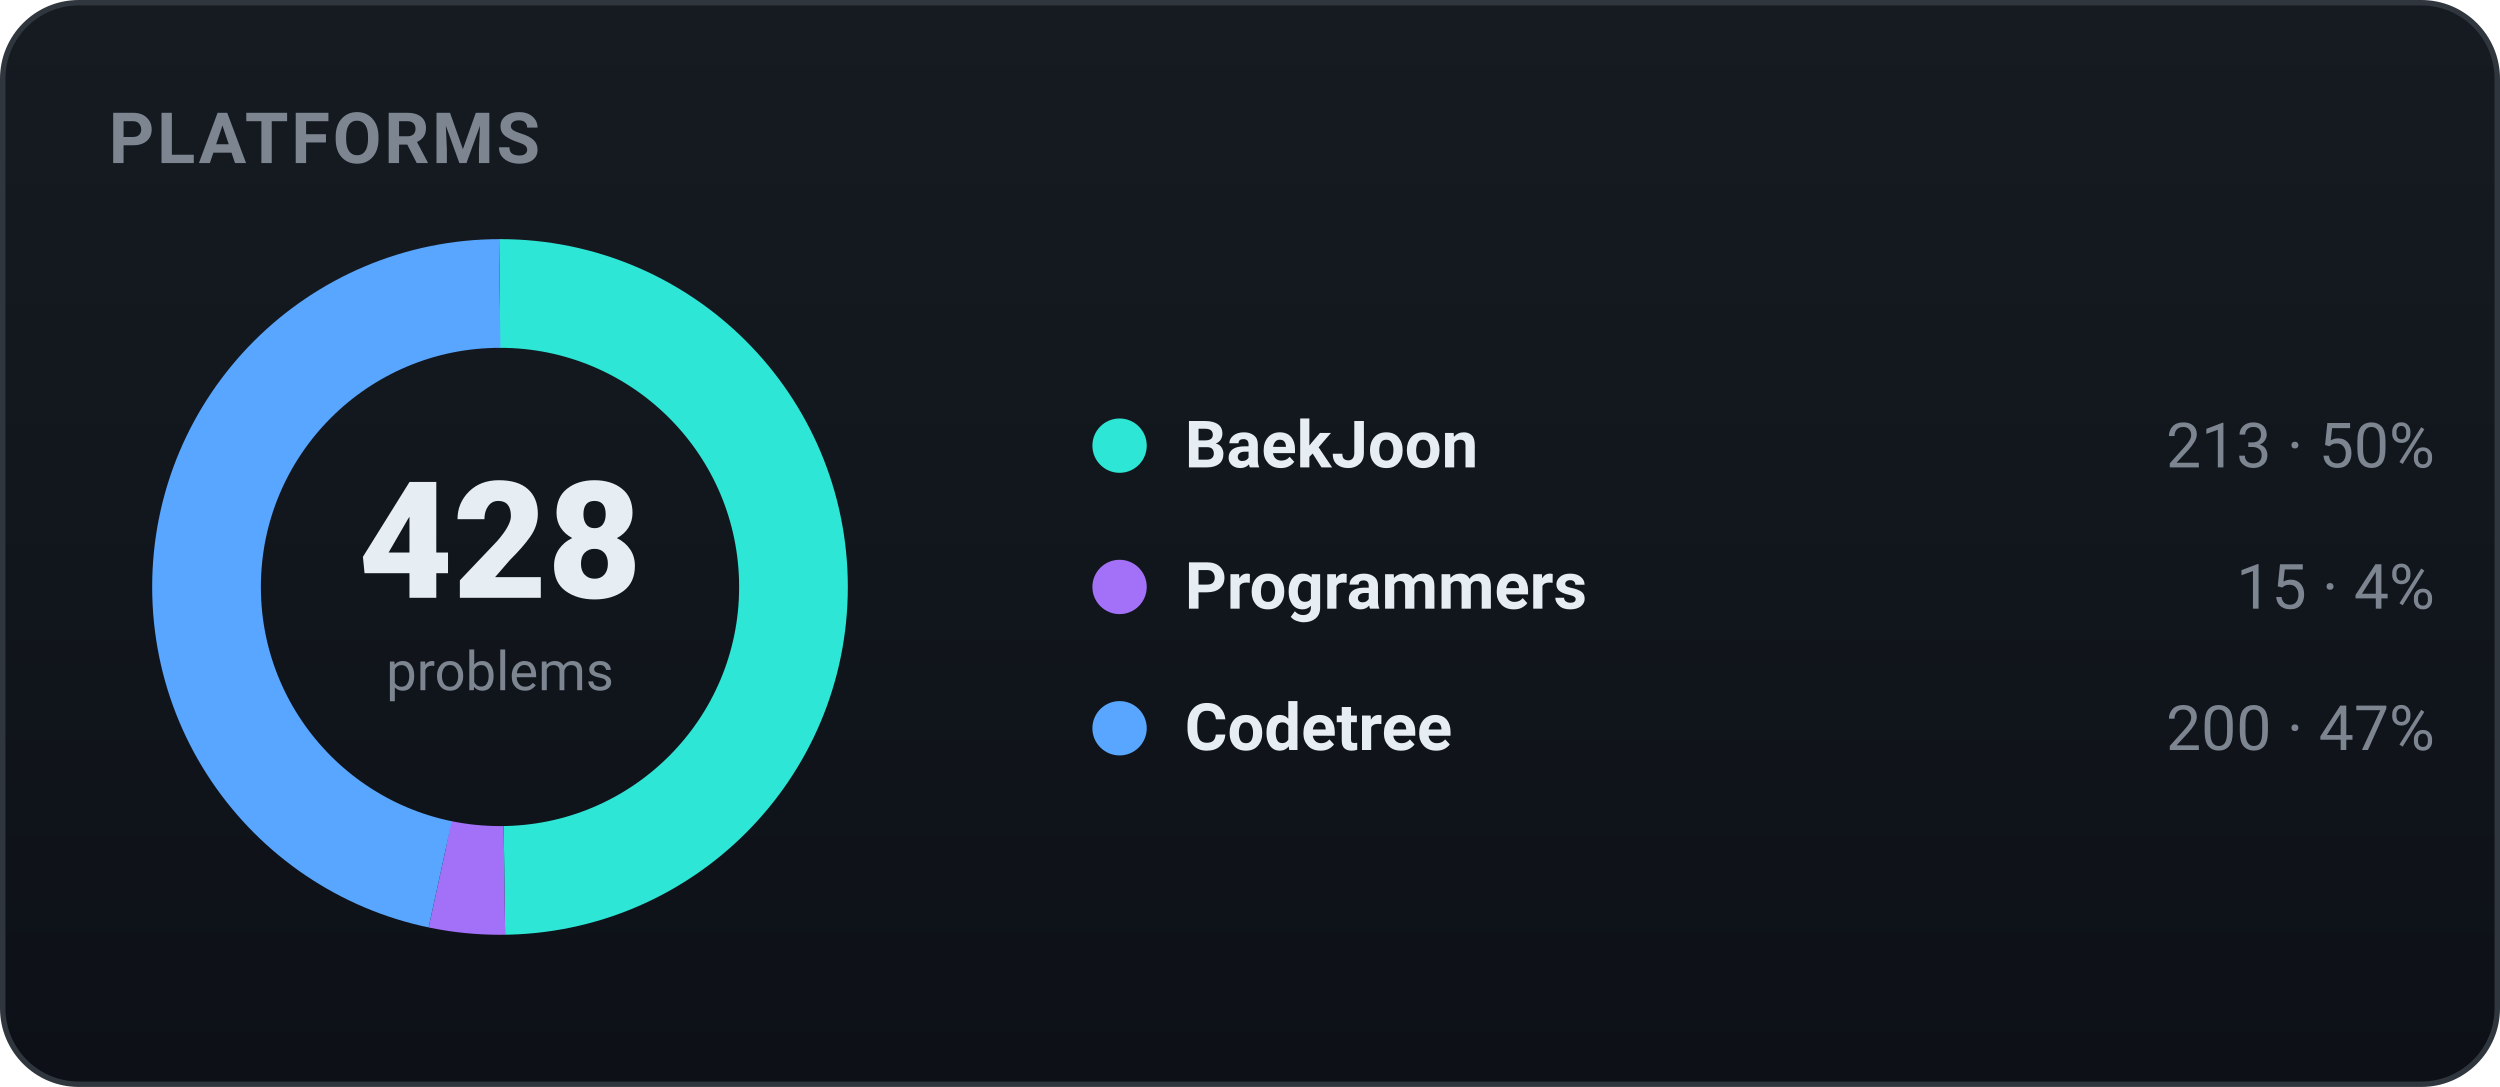
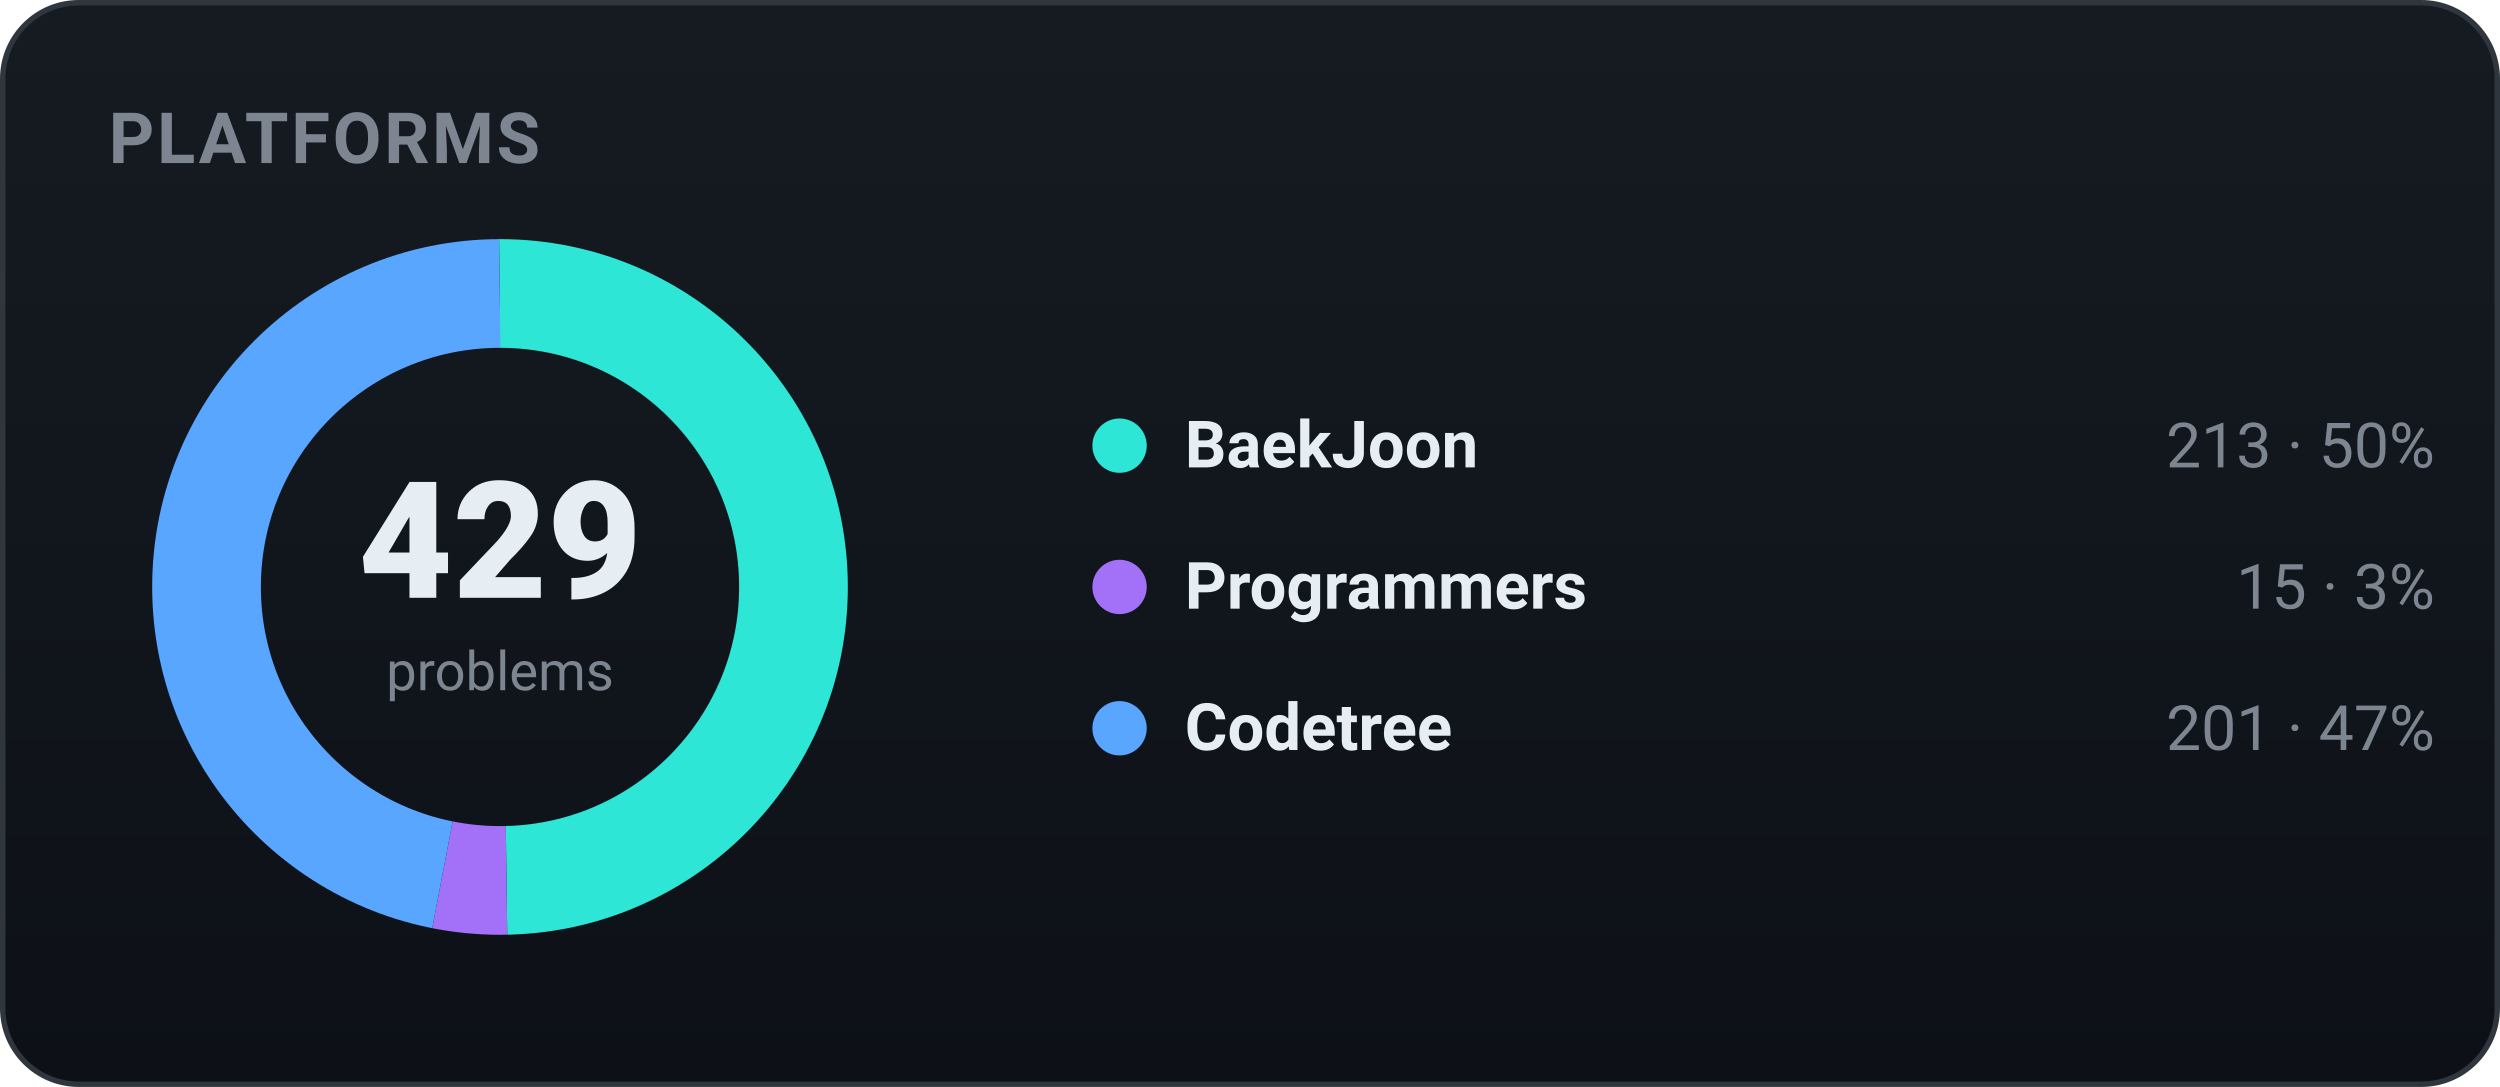
<svg xmlns="http://www.w3.org/2000/svg" width="460" height="200" viewBox="0 0 460 200" role="img" font-family="-apple-system,BlinkMacSystemFont,'Segoe UI',Roboto,'Apple SD Gothic Neo','Malgun Gothic',sans-serif">
  <defs>
    <linearGradient id="bgg" x1="0" y1="0" x2="0" y2="1">
      <stop offset="0" stop-color="#161b22" />
      <stop offset="1" stop-color="#0d1117" />
    </linearGradient>
  </defs>
  <rect x="0.5" y="0.5" width="459" height="199" rx="14" fill="url(#bgg)" stroke="#30363d" />
  <text x="20" y="30" font-family="-apple-system,BlinkMacSystemFont,'Segoe UI',Roboto,'Apple SD Gothic Neo','Malgun Gothic',sans-serif" font-size="13" font-weight="700" fill="#7d8590" letter-spacing="0.5">PLATFORMS</text>
-   <circle cx="92" cy="108" r="54" fill="none" stroke="#2ee6d6" stroke-width="20" stroke-dasharray="168.85 170.44" stroke-dashoffset="-0.00" transform="rotate(-90 92 108)" />
-   <circle cx="92" cy="108" r="54" fill="none" stroke="#a371f7" stroke-width="20" stroke-dasharray="11.89 327.40" stroke-dashoffset="-168.85" transform="rotate(-90 92 108)" />
-   <circle cx="92" cy="108" r="54" fill="none" stroke="#58a6ff" stroke-width="20" stroke-dasharray="158.55 180.74" stroke-dashoffset="-180.74" transform="rotate(-90 92 108)" />
-   <text x="92" y="110" text-anchor="middle" font-size="30" font-weight="800" fill="#e6edf3">428</text>
+   <circle cx="92" cy="108" r="54" fill="none" stroke="#2ee6d6" stroke-width="20" stroke-dasharray="168.46 170.83" stroke-dashoffset="-0.00" transform="rotate(-90 92 108)" />
+   <circle cx="92" cy="108" r="54" fill="none" stroke="#a371f7" stroke-width="20" stroke-dasharray="11.86 327.43" stroke-dashoffset="-168.46" transform="rotate(-90 92 108)" />
+   <circle cx="92" cy="108" r="54" fill="none" stroke="#58a6ff" stroke-width="20" stroke-dasharray="158.97 180.32" stroke-dashoffset="-180.32" transform="rotate(-90 92 108)" />
+   <text x="92" y="110" text-anchor="middle" font-size="30" font-weight="800" fill="#e6edf3">429</text>
  <text x="92" y="127" text-anchor="middle" font-size="10" fill="#7d8590">problems</text>
  <circle cx="206" cy="82" r="5" fill="#2ee6d6" />
  <text x="218" y="86" font-size="12" font-weight="600" fill="#e6edf3">BaekJoon</text>
  <text x="448" y="86" text-anchor="end" font-size="11.5" fill="#7d8590">213 · 50%</text>
  <circle cx="206" cy="108" r="5" fill="#a371f7" />
  <text x="218" y="112" font-size="12" font-weight="600" fill="#e6edf3">Programmers</text>
-   <text x="448" y="112" text-anchor="end" font-size="11.5" fill="#7d8590">15 · 4%</text>
+   <text x="448" y="112" text-anchor="end" font-size="11.5" fill="#7d8590">15 · 3%</text>
  <circle cx="206" cy="134" r="5" fill="#58a6ff" />
  <text x="218" y="138" font-size="12" font-weight="600" fill="#e6edf3">Codetree</text>
-   <text x="448" y="138" text-anchor="end" font-size="11.5" fill="#7d8590">200 · 47%</text>
+   <text x="448" y="138" text-anchor="end" font-size="11.5" fill="#7d8590">201 · 47%</text>
</svg>
